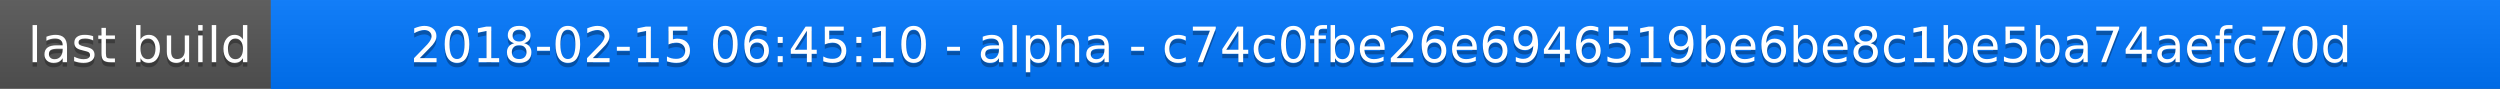
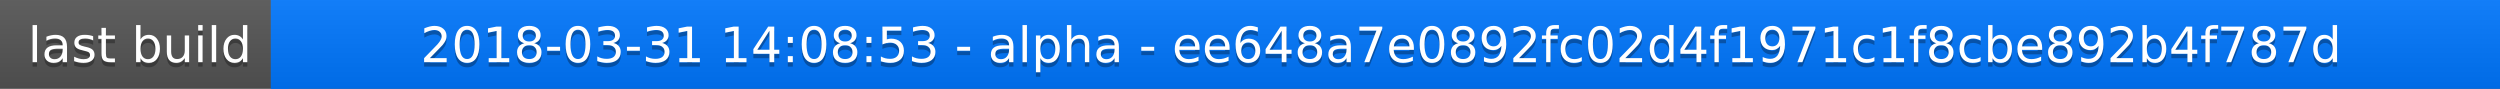
<svg xmlns="http://www.w3.org/2000/svg" width="563" height="20">
  <linearGradient id="a" x2="0" y2="100%">
    <stop offset="0" stop-color="#bbb" stop-opacity=".1" />
    <stop offset="1" stop-opacity=".1" />
  </linearGradient>
  <rect rx="0" width="563" height="20" fill="#555" />
  <rect rx="0" x="61" width="502" height="20" fill="#07f" />
  <path fill="#07f" d="M61 0h4v20h-4z" />
  <rect rx="0" width="563" height="20" fill="url(#a)" />
  <g fill="#fff" text-anchor="middle" font-family="DejaVu Sans,Verdana,Geneva,sans-serif" font-size="11">
    <text x="31.5" y="15" fill="#010101" fill-opacity=".3">last build</text>
    <text x="31.5" y="14">last build</text>
-     <text x="311" y="15" fill="#010101" fill-opacity=".3">2018-02-15 06:45:10 - alpha - c74c0fbe26e6946519be6be8c1be5ba74aefc70d</text>
-     <text x="311" y="14">2018-02-15 06:45:10 - alpha - c74c0fbe26e6946519be6be8c1be5ba74aefc70d</text>
+     <text x="311" y="15" fill="#010101" fill-opacity=".3">2018-03-31 14:08:53 - alpha - ee648a7e0892fc02d4f1971c1f8cbe892b4f787d</text>
+     <text x="311" y="14">2018-03-31 14:08:53 - alpha - ee648a7e0892fc02d4f1971c1f8cbe892b4f787d</text>
  </g>
</svg>
